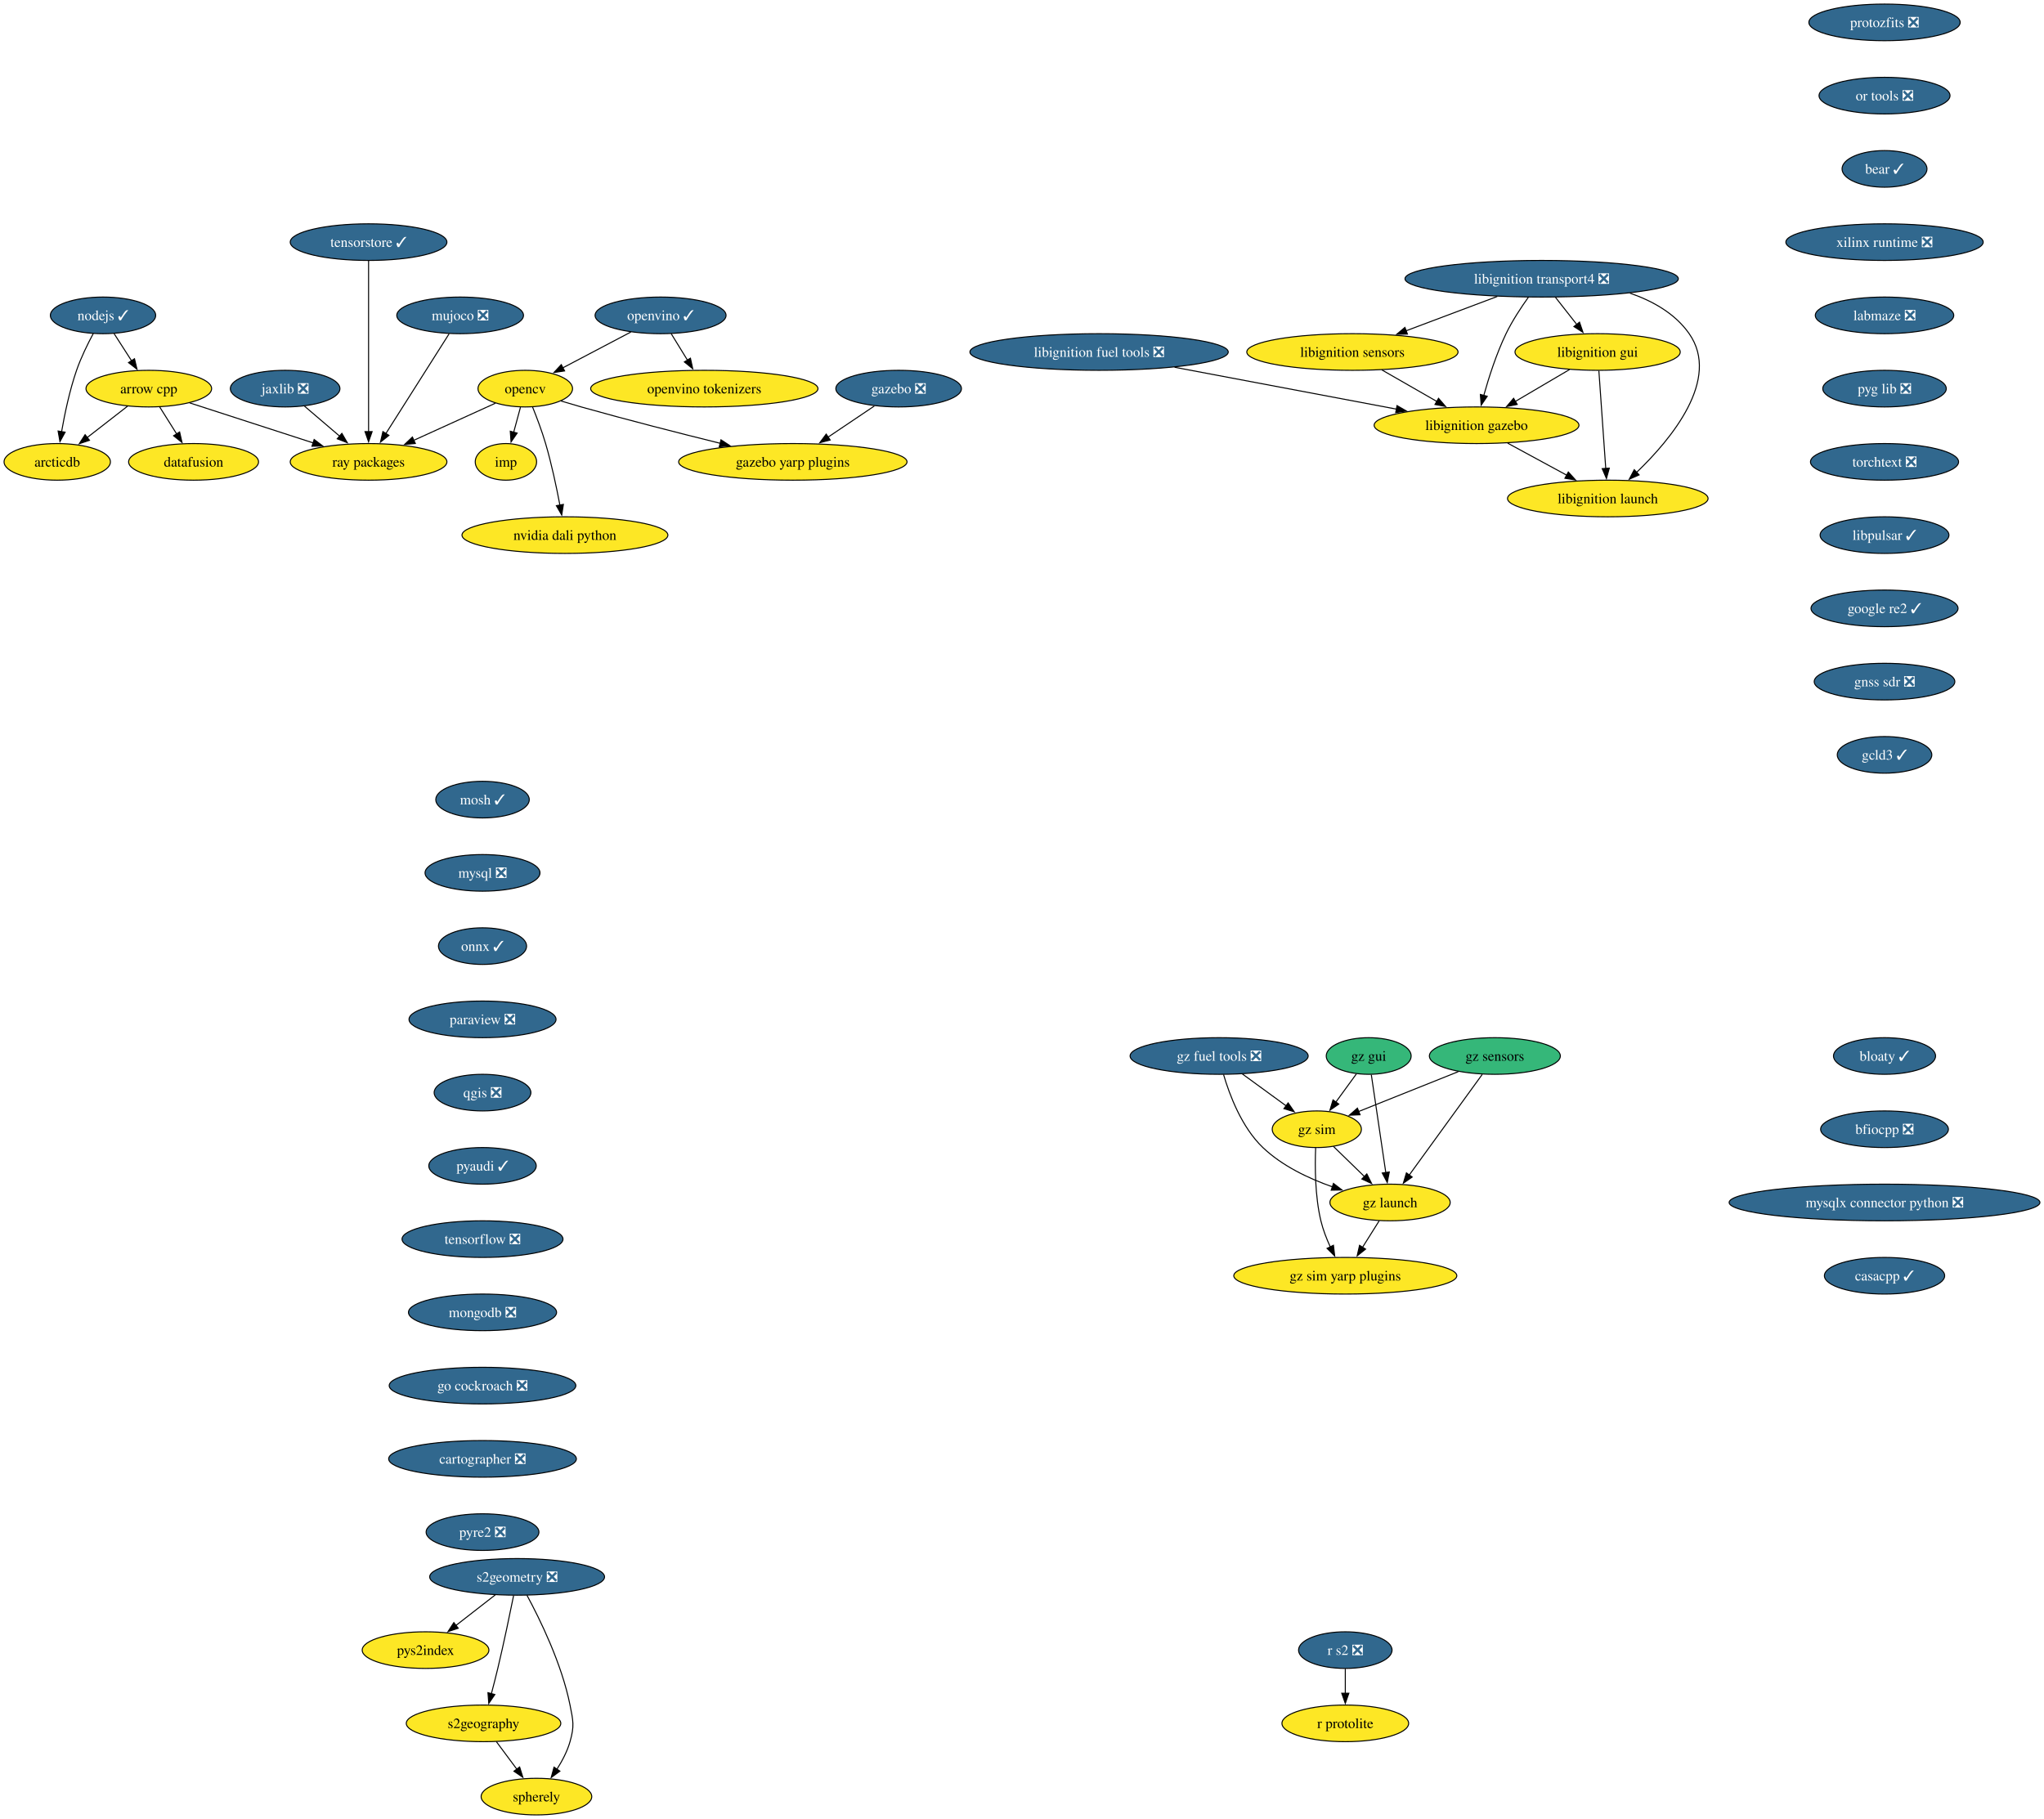
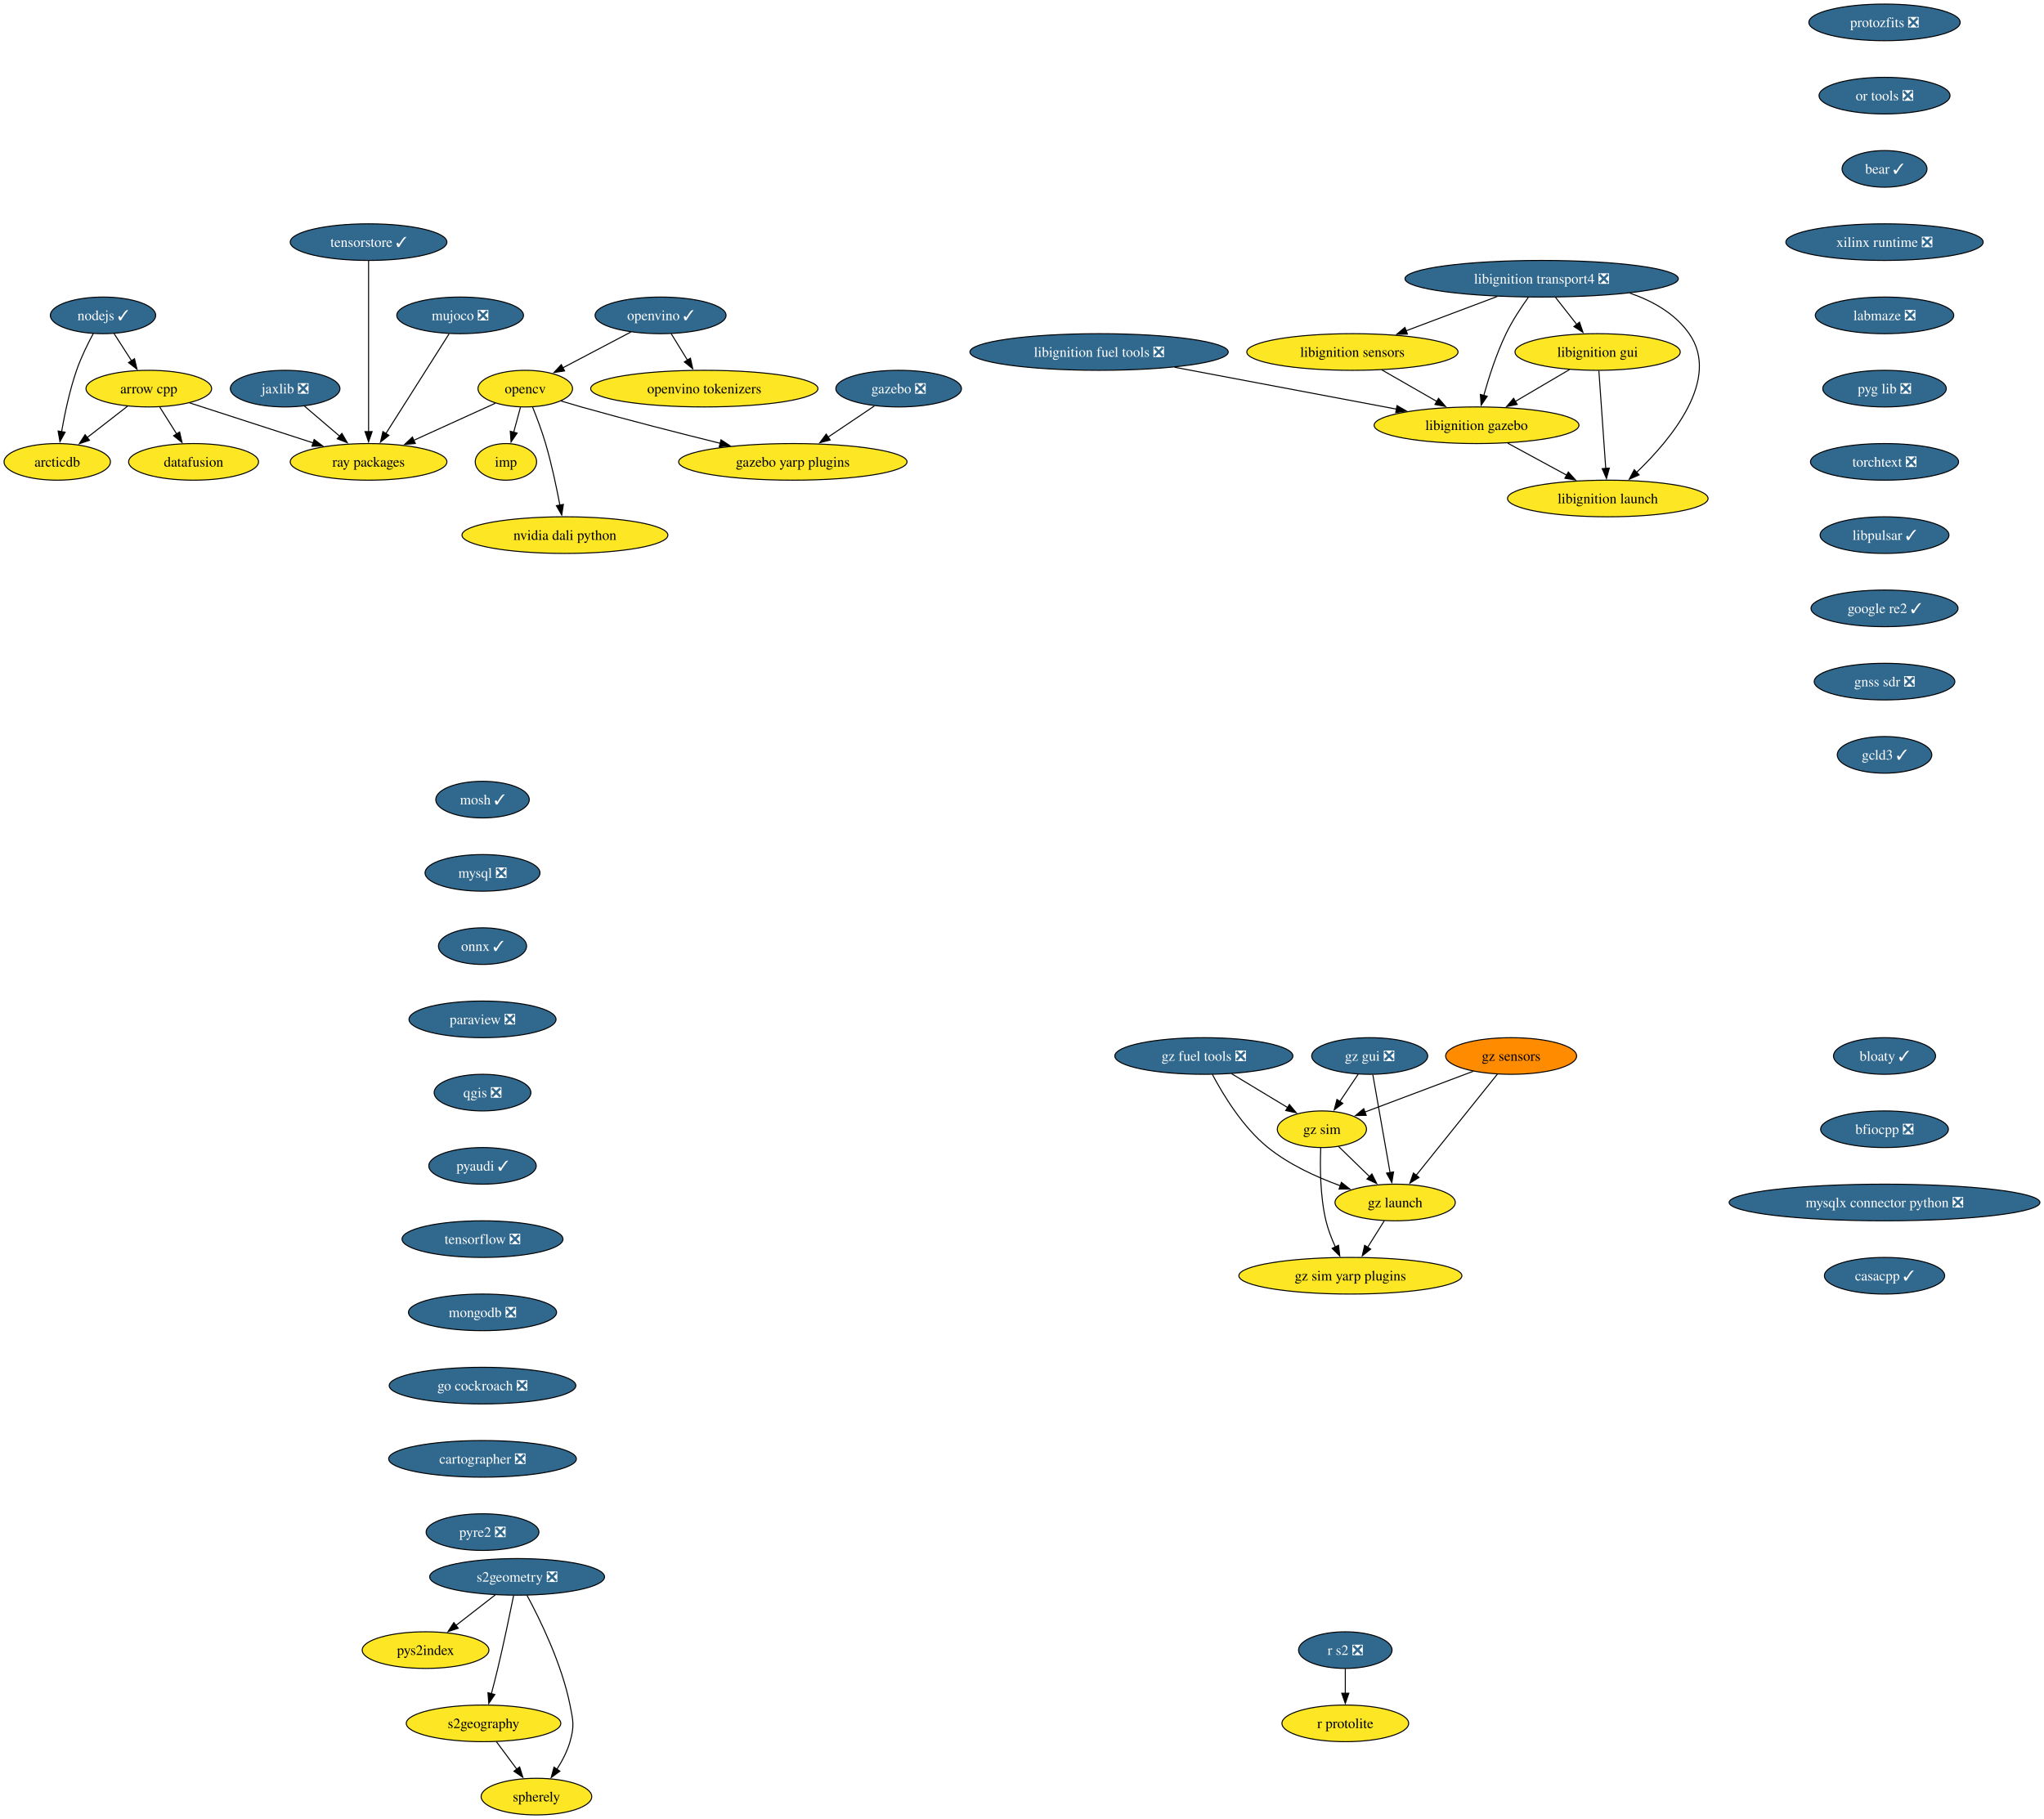
<svg xmlns="http://www.w3.org/2000/svg" xmlns:xlink="http://www.w3.org/1999/xlink" width="2009pt" height="1788pt" viewBox="0.00 0.00 2009.00 1788.00">
  <g id="graph0" class="graph" transform="scale(1 1) rotate(0) translate(4 1784)">
    <polygon fill="white" stroke="none" points="-4,4 -4,-1784 2005.01,-1784 2005.01,4 -4,4" />
    <g id="node1" class="node">
      <g id="a_node1">
        <a xlink:href="https://github.com/conda-forge/arrow-cpp-feedstock" xlink:title="arrow cpp">
          <ellipse fill="#fde725" stroke="black" cx="142.26" cy="-1402" rx="61.73" ry="18" />
          <text xml:space="preserve" text-anchor="middle" x="142.26" y="-1397.33" font-family="Times,serif" font-size="14.00">arrow cpp</text>
        </a>
      </g>
    </g>
    <g id="node2" class="node">
      <g id="a_node2">
        <a xlink:href="https://github.com/conda-forge/ray-packages-feedstock" xlink:title="ray packages">
          <ellipse fill="#fde725" stroke="black" cx="358.26" cy="-1330" rx="76.99" ry="18" />
          <text xml:space="preserve" text-anchor="middle" x="358.26" y="-1325.33" font-family="Times,serif" font-size="14.00">ray packages</text>
        </a>
      </g>
    </g>
    <g id="edge1" class="edge">
      <path fill="none" stroke="black" d="M182.38,-1388C216.58,-1376.91 266.06,-1360.88 303.83,-1348.64" />
      <polygon fill="black" stroke="black" points="304.77,-1352.01 313.2,-1345.6 302.61,-1345.36 304.77,-1352.01" />
    </g>
    <g id="node3" class="node">
      <g id="a_node3">
        <a xlink:href="https://github.com/conda-forge/datafusion-feedstock" xlink:title="datafusion">
          <ellipse fill="#fde725" stroke="black" cx="186.26" cy="-1330" rx="63.84" ry="18" />
          <text xml:space="preserve" text-anchor="middle" x="186.26" y="-1325.33" font-family="Times,serif" font-size="14.00">datafusion</text>
        </a>
      </g>
    </g>
    <g id="edge2" class="edge">
      <path fill="none" stroke="black" d="M152.91,-1384.05C157.94,-1376.06 164.05,-1366.33 169.67,-1357.4" />
      <polygon fill="black" stroke="black" points="172.54,-1359.4 174.9,-1349.07 166.62,-1355.67 172.54,-1359.4" />
    </g>
    <g id="node4" class="node">
      <g id="a_node4">
        <a xlink:href="https://github.com/conda-forge/arcticdb-feedstock" xlink:title="arcticdb">
          <ellipse fill="#fde725" stroke="black" cx="52.26" cy="-1330" rx="52.26" ry="18" />
          <text xml:space="preserve" text-anchor="middle" x="52.26" y="-1325.33" font-family="Times,serif" font-size="14.00">arcticdb</text>
        </a>
      </g>
    </g>
    <g id="edge3" class="edge">
      <path fill="none" stroke="black" d="M121.39,-1384.76C109.6,-1375.6 94.69,-1364 81.73,-1353.92" />
      <polygon fill="black" stroke="black" points="83.95,-1351.21 73.91,-1347.84 79.65,-1356.74 83.95,-1351.21" />
    </g>
    <g id="node5" class="node">
      <g id="a_node5">
        <a xlink:href="https://github.com/conda-forge/mosh-feedstock/pull/45" xlink:title="mosh ✓">
          <ellipse fill="#31688e" stroke="black" cx="470.26" cy="-998" rx="45.95" ry="18" />
          <text xml:space="preserve" text-anchor="middle" x="470.26" y="-993.33" font-family="Times,serif" font-size="14.00" fill="white">mosh ✓</text>
        </a>
      </g>
    </g>
    <g id="node6" class="node">
      <g id="a_node6">
        <a xlink:href="https://github.com/conda-forge/mysql-feedstock/pull/120" xlink:title="mysql ❎">
          <ellipse fill="#31688e" stroke="black" cx="470.26" cy="-926" rx="56.47" ry="18" />
          <text xml:space="preserve" text-anchor="middle" x="470.26" y="-921.33" font-family="Times,serif" font-size="14.00" fill="white">mysql ❎</text>
        </a>
      </g>
    </g>
    <g id="node7" class="node">
      <g id="a_node7">
        <a xlink:href="https://github.com/conda-forge/onnx-feedstock/pull/141" xlink:title="onnx ✓">
          <ellipse fill="#31688e" stroke="black" cx="470.26" cy="-854" rx="43.32" ry="18" />
          <text xml:space="preserve" text-anchor="middle" x="470.26" y="-849.33" font-family="Times,serif" font-size="14.00" fill="white">onnx ✓</text>
        </a>
      </g>
    </g>
    <g id="node9" class="node">
      <g id="a_node9">
        <a xlink:href="https://github.com/conda-forge/paraview-feedstock/pull/320" xlink:title="paraview ❎">
          <ellipse fill="#31688e" stroke="black" cx="470.26" cy="-782" rx="72.25" ry="18" />
          <text xml:space="preserve" text-anchor="middle" x="470.26" y="-777.33" font-family="Times,serif" font-size="14.00" fill="white">paraview ❎</text>
        </a>
      </g>
    </g>
    <g id="node8" class="node">
      <g id="a_node8">
        <a xlink:href="https://github.com/conda-forge/nodejs-feedstock/pull/448" xlink:title="nodejs ✓">
          <ellipse fill="#31688e" stroke="black" cx="97.26" cy="-1474" rx="51.74" ry="18" />
          <text xml:space="preserve" text-anchor="middle" x="97.26" y="-1469.33" font-family="Times,serif" font-size="14.00" fill="white">nodejs ✓</text>
        </a>
      </g>
    </g>
    <g id="edge6" class="edge">
      <path fill="none" stroke="black" d="M108.15,-1456.05C113.29,-1448.06 119.55,-1438.33 125.29,-1429.4" />
      <polygon fill="black" stroke="black" points="128.19,-1431.37 130.65,-1421.06 122.3,-1427.58 128.19,-1431.37" />
    </g>
    <g id="edge7" class="edge">
      <path fill="none" stroke="black" d="M87.73,-1456.27C82.26,-1446.06 75.62,-1432.59 71.26,-1420 64.46,-1400.35 59.63,-1377.38 56.54,-1359.69" />
      <polygon fill="black" stroke="black" points="60.01,-1359.19 54.93,-1349.9 53.1,-1360.33 60.01,-1359.19" />
    </g>
    <g id="node14" class="node">
      <g id="a_node14">
        <a xlink:href="https://github.com/conda-forge/qgis-feedstock/pull/574" xlink:title="qgis ❎">
          <ellipse fill="#31688e" stroke="black" cx="470.26" cy="-710" rx="47.53" ry="18" />
          <text xml:space="preserve" text-anchor="middle" x="470.26" y="-705.33" font-family="Times,serif" font-size="14.00" fill="white">qgis ❎</text>
        </a>
      </g>
    </g>
    <g id="node10" class="node">
      <g id="a_node10">
        <a xlink:href="https://github.com/conda-forge/opencv-feedstock" xlink:title="opencv">
          <ellipse fill="#fde725" stroke="black" cx="512.26" cy="-1402" rx="46.47" ry="18" />
          <text xml:space="preserve" text-anchor="middle" x="512.26" y="-1397.33" font-family="Times,serif" font-size="14.00">opencv</text>
        </a>
      </g>
    </g>
    <g id="edge9" class="edge">
      <path fill="none" stroke="black" d="M482.93,-1387.67C460.23,-1377.35 428.41,-1362.89 402.6,-1351.15" />
      <polygon fill="black" stroke="black" points="404.24,-1348.06 393.69,-1347.1 401.35,-1354.43 404.24,-1348.06" />
    </g>
    <g id="node11" class="node">
      <g id="a_node11">
        <a xlink:href="https://github.com/conda-forge/imp-feedstock" xlink:title="imp">
          <ellipse fill="#fde725" stroke="black" cx="493.26" cy="-1330" rx="30.16" ry="18" />
          <text xml:space="preserve" text-anchor="middle" x="493.26" y="-1325.33" font-family="Times,serif" font-size="14.00">imp</text>
        </a>
      </g>
    </g>
    <g id="edge10" class="edge">
      <path fill="none" stroke="black" d="M507.56,-1383.7C505.54,-1376.24 503.12,-1367.32 500.85,-1358.97" />
      <polygon fill="black" stroke="black" points="504.3,-1358.3 498.3,-1349.57 497.54,-1360.13 504.3,-1358.3" />
    </g>
    <g id="node12" class="node">
      <g id="a_node12">
        <a xlink:href="https://github.com/conda-forge/gazebo-yarp-plugins-feedstock" xlink:title="gazebo yarp plugins">
          <ellipse fill="#fde725" stroke="black" cx="775.26" cy="-1330" rx="112.24" ry="18" />
          <text xml:space="preserve" text-anchor="middle" x="775.26" y="-1325.33" font-family="Times,serif" font-size="14.00">gazebo yarp plugins</text>
        </a>
      </g>
    </g>
    <g id="edge11" class="edge">
      <path fill="none" stroke="black" d="M547.39,-1389.85C553.98,-1387.85 560.82,-1385.82 567.26,-1384 612.51,-1371.25 663.66,-1358.2 703.92,-1348.24" />
      <polygon fill="black" stroke="black" points="704.63,-1351.67 713.5,-1345.87 702.96,-1344.87 704.63,-1351.67" />
    </g>
    <g id="node13" class="node">
      <g id="a_node13">
        <a xlink:href="https://github.com/conda-forge/nvidia-dali-python-feedstock" xlink:title="nvidia dali python">
          <ellipse fill="#fde725" stroke="black" cx="551.26" cy="-1258" rx="101.19" ry="18" />
          <text xml:space="preserve" text-anchor="middle" x="551.26" y="-1253.33" font-family="Times,serif" font-size="14.00">nvidia dali python</text>
        </a>
      </g>
    </g>
    <g id="edge12" class="edge">
      <path fill="none" stroke="black" d="M519.41,-1384.04C523.56,-1373.74 528.66,-1360.27 532.26,-1348 538.12,-1328.05 542.98,-1305.08 546.31,-1287.48" />
      <polygon fill="black" stroke="black" points="549.74,-1288.21 548.1,-1277.74 542.85,-1286.95 549.74,-1288.21" />
    </g>
    <g id="node15" class="node">
      <g id="a_node15">
        <a xlink:href="https://github.com/conda-forge/pyaudi-feedstock/pull/55" xlink:title="pyaudi ✓">
          <ellipse fill="#31688e" stroke="black" cx="470.26" cy="-638" rx="52.79" ry="18" />
          <text xml:space="preserve" text-anchor="middle" x="470.26" y="-633.33" font-family="Times,serif" font-size="14.00" fill="white">pyaudi ✓</text>
        </a>
      </g>
    </g>
    <g id="node16" class="node">
      <g id="a_node16">
        <a xlink:href="https://github.com/conda-forge/tensorflow-feedstock/pull/473" xlink:title="tensorflow ❎">
          <ellipse fill="#31688e" stroke="black" cx="470.26" cy="-566" rx="79.09" ry="18" />
          <text xml:space="preserve" text-anchor="middle" x="470.26" y="-561.33" font-family="Times,serif" font-size="14.00" fill="white">tensorflow ❎</text>
        </a>
      </g>
    </g>
    <g id="node17" class="node">
      <g id="a_node17">
        <a xlink:href="https://github.com/conda-forge/mongodb-feedstock/pull/108" xlink:title="mongodb ❎">
          <ellipse fill="#31688e" stroke="black" cx="470.26" cy="-494" rx="72.78" ry="18" />
          <text xml:space="preserve" text-anchor="middle" x="470.26" y="-489.32" font-family="Times,serif" font-size="14.00" fill="white">mongodb ❎</text>
        </a>
      </g>
    </g>
    <g id="node19" class="node">
      <g id="a_node19">
        <a xlink:href="https://github.com/conda-forge/go-cockroach-feedstock/pull/39" xlink:title="go cockroach ❎">
          <ellipse fill="#31688e" stroke="black" cx="470.26" cy="-422" rx="91.72" ry="18" />
          <text xml:space="preserve" text-anchor="middle" x="470.26" y="-417.32" font-family="Times,serif" font-size="14.00" fill="white">go cockroach ❎</text>
        </a>
      </g>
    </g>
    <g id="node18" class="node">
      <g id="a_node18">
        <a xlink:href="https://github.com/conda-forge/r-protolite-feedstock" xlink:title="r protolite">
          <ellipse fill="#fde725" stroke="black" cx="1318.26" cy="-90" rx="62.26" ry="18" />
          <text xml:space="preserve" text-anchor="middle" x="1318.26" y="-85.33" font-family="Times,serif" font-size="14.00">r protolite</text>
        </a>
      </g>
    </g>
    <g id="node28" class="node">
      <g id="a_node28">
        <a xlink:href="https://github.com/conda-forge/cartographer-feedstock/pull/81" xlink:title="cartographer ❎">
          <ellipse fill="#31688e" stroke="black" cx="470.26" cy="-350" rx="92.25" ry="18" />
          <text xml:space="preserve" text-anchor="middle" x="470.26" y="-345.32" font-family="Times,serif" font-size="14.00" fill="white">cartographer ❎</text>
        </a>
      </g>
    </g>
    <g id="node20" class="node">
      <g id="a_node20">
        <a xlink:href="https://github.com/conda-forge/jaxlib-feedstock/pull/337" xlink:title="jaxlib ❎">
          <ellipse fill="#31688e" stroke="black" cx="276.26" cy="-1402" rx="53.84" ry="18" />
          <text xml:space="preserve" text-anchor="middle" x="276.26" y="-1397.33" font-family="Times,serif" font-size="14.00" fill="white">jaxlib ❎</text>
        </a>
      </g>
    </g>
    <g id="edge18" class="edge">
      <path fill="none" stroke="black" d="M295.28,-1384.76C305.61,-1375.95 318.58,-1364.87 330.07,-1355.07" />
      <polygon fill="black" stroke="black" points="332.01,-1358.02 337.34,-1348.86 327.46,-1352.69 332.01,-1358.02" />
    </g>
    <g id="node21" class="node">
      <g id="a_node21">
        <a xlink:href="https://github.com/conda-forge/libignition-transport4-feedstock/pull/112" xlink:title="libignition transport4 ❎">
          <ellipse fill="#31688e" stroke="black" cx="1511.26" cy="-1510" rx="134.33" ry="18" />
          <text xml:space="preserve" text-anchor="middle" x="1511.26" y="-1505.33" font-family="Times,serif" font-size="14.00" fill="white">libignition transport4 ❎</text>
        </a>
      </g>
    </g>
    <g id="node22" class="node">
      <g id="a_node22">
        <a xlink:href="https://github.com/conda-forge/libignition-sensors-feedstock" xlink:title="libignition sensors">
          <ellipse fill="#fde725" stroke="black" cx="1325.26" cy="-1438" rx="103.82" ry="18" />
          <text xml:space="preserve" text-anchor="middle" x="1325.26" y="-1433.33" font-family="Times,serif" font-size="14.00">libignition sensors</text>
        </a>
      </g>
    </g>
    <g id="edge19" class="edge">
      <path fill="none" stroke="black" d="M1467.65,-1492.59C1440.8,-1482.48 1406.22,-1469.47 1377.85,-1458.79" />
      <polygon fill="black" stroke="black" points="1379.33,-1455.61 1368.73,-1455.36 1376.86,-1462.16 1379.33,-1455.61" />
    </g>
    <g id="node23" class="node">
      <g id="a_node23">
        <a xlink:href="https://github.com/conda-forge/libignition-gui-feedstock" xlink:title="libignition gui">
          <ellipse fill="#fde725" stroke="black" cx="1566.26" cy="-1438" rx="81.2" ry="18" />
          <text xml:space="preserve" text-anchor="middle" x="1566.26" y="-1433.33" font-family="Times,serif" font-size="14.00">libignition gui</text>
        </a>
      </g>
    </g>
    <g id="edge20" class="edge">
      <path fill="none" stroke="black" d="M1524.86,-1491.7C1531.18,-1483.64 1538.84,-1473.89 1545.85,-1464.98" />
      <polygon fill="black" stroke="black" points="1548.46,-1467.32 1551.89,-1457.29 1542.96,-1463 1548.46,-1467.32" />
    </g>
    <g id="node24" class="node">
      <g id="a_node24">
        <a xlink:href="https://github.com/conda-forge/libignition-gazebo-feedstock" xlink:title="libignition gazebo">
          <ellipse fill="#fde725" stroke="black" cx="1447.26" cy="-1366" rx="100.66" ry="18" />
          <text xml:space="preserve" text-anchor="middle" x="1447.26" y="-1361.33" font-family="Times,serif" font-size="14.00">libignition gazebo</text>
        </a>
      </g>
    </g>
    <g id="edge21" class="edge">
      <path fill="none" stroke="black" d="M1498.36,-1492.03C1491.14,-1481.96 1482.39,-1468.71 1476.26,-1456 1466.82,-1436.43 1459.33,-1413.02 1454.33,-1395.13" />
      <polygon fill="black" stroke="black" points="1457.78,-1394.47 1451.8,-1385.72 1451.02,-1396.28 1457.78,-1394.47" />
    </g>
    <g id="node25" class="node">
      <g id="a_node25">
        <a xlink:href="https://github.com/conda-forge/libignition-launch-feedstock" xlink:title="libignition launch">
          <ellipse fill="#fde725" stroke="black" cx="1576.26" cy="-1294" rx="98.56" ry="18" />
          <text xml:space="preserve" text-anchor="middle" x="1576.26" y="-1289.33" font-family="Times,serif" font-size="14.00">libignition launch</text>
        </a>
      </g>
    </g>
    <g id="edge22" class="edge">
      <path fill="none" stroke="black" d="M1598.04,-1495.85C1620.66,-1488.05 1642.52,-1475.66 1656.26,-1456 1687.59,-1411.2 1638.6,-1352.33 1604.53,-1319.62" />
      <polygon fill="black" stroke="black" points="1607.05,-1317.19 1597.35,-1312.93 1602.28,-1322.31 1607.05,-1317.19" />
    </g>
    <g id="edge23" class="edge">
      <path fill="none" stroke="black" d="M1354.17,-1420.41C1370.31,-1411.15 1390.64,-1399.49 1408.18,-1389.42" />
      <polygon fill="black" stroke="black" points="1409.89,-1392.48 1416.82,-1384.47 1406.41,-1386.41 1409.89,-1392.48" />
    </g>
    <g id="edge24" class="edge">
      <path fill="none" stroke="black" d="M1538.66,-1420.76C1522.82,-1411.45 1502.7,-1399.61 1485.37,-1389.41" />
      <polygon fill="black" stroke="black" points="1487.24,-1386.45 1476.84,-1384.4 1483.69,-1392.49 1487.24,-1386.45" />
    </g>
    <g id="edge25" class="edge">
      <path fill="none" stroke="black" d="M1567.49,-1419.59C1569.18,-1395.61 1572.24,-1352.14 1574.26,-1323.42" />
      <polygon fill="black" stroke="black" points="1577.74,-1323.84 1574.95,-1313.62 1570.76,-1323.35 1577.74,-1323.84" />
    </g>
    <g id="edge26" class="edge">
      <path fill="none" stroke="black" d="M1477.83,-1348.41C1495.18,-1339 1517.11,-1327.1 1535.87,-1316.92" />
      <polygon fill="black" stroke="black" points="1537.46,-1320.04 1544.58,-1312.19 1534.12,-1313.89 1537.46,-1320.04" />
    </g>
    <g id="node26" class="node">
      <g id="a_node26">
        <a xlink:href="https://github.com/conda-forge/gazebo-feedstock/pull/256" xlink:title="gazebo ❎">
          <ellipse fill="#31688e" stroke="black" cx="879.26" cy="-1402" rx="61.73" ry="18" />
          <text xml:space="preserve" text-anchor="middle" x="879.26" y="-1397.33" font-family="Times,serif" font-size="14.00" fill="white">gazebo ❎</text>
        </a>
      </g>
    </g>
    <g id="edge27" class="edge">
      <path fill="none" stroke="black" d="M855.4,-1384.94C841.92,-1375.87 824.83,-1364.37 809.9,-1354.32" />
      <polygon fill="black" stroke="black" points="811.97,-1351.49 801.72,-1348.81 808.06,-1357.29 811.97,-1351.49" />
    </g>
    <g id="node27" class="node">
      <g id="a_node27">
        <a xlink:href="https://github.com/conda-forge/libignition-fuel-tools-feedstock/pull/108" xlink:title="libignition fuel tools ❎">
          <ellipse fill="#31688e" stroke="black" cx="1076.26" cy="-1438" rx="126.97" ry="18" />
          <text xml:space="preserve" text-anchor="middle" x="1076.26" y="-1433.33" font-family="Times,serif" font-size="14.00" fill="white">libignition fuel tools ❎</text>
        </a>
      </g>
    </g>
    <g id="edge28" class="edge">
      <path fill="none" stroke="black" d="M1150.45,-1423C1213.58,-1411.09 1304.02,-1394.03 1368.45,-1381.87" />
      <polygon fill="black" stroke="black" points="1369.09,-1385.31 1378.27,-1380.02 1367.79,-1378.43 1369.09,-1385.31" />
    </g>
    <g id="node29" class="node">
      <g id="a_node29">
        <a xlink:href="https://github.com/conda-forge/pyre2-feedstock/pull/41" xlink:title="pyre2 ❎">
          <ellipse fill="#31688e" stroke="black" cx="470.26" cy="-278" rx="55.42" ry="18" />
          <text xml:space="preserve" text-anchor="middle" x="470.26" y="-273.32" font-family="Times,serif" font-size="14.00" fill="white">pyre2 ❎</text>
        </a>
      </g>
    </g>
    <g id="node30" class="node">
      <g id="a_node30">
        <a xlink:href="https://github.com/conda-forge/s2geometry-feedstock/pull/34" xlink:title="s2geometry ❎">
          <ellipse fill="#31688e" stroke="black" cx="504.26" cy="-234" rx="85.93" ry="18" />
          <text xml:space="preserve" text-anchor="middle" x="504.26" y="-229.32" font-family="Times,serif" font-size="14.00" fill="white">s2geometry ❎</text>
        </a>
      </g>
    </g>
    <g id="node31" class="node">
      <g id="a_node31">
        <a xlink:href="https://github.com/conda-forge/pys2index-feedstock" xlink:title="pys2index">
          <ellipse fill="#fde725" stroke="black" cx="414.26" cy="-162" rx="62.26" ry="18" />
          <text xml:space="preserve" text-anchor="middle" x="414.26" y="-157.32" font-family="Times,serif" font-size="14.00">pys2index</text>
        </a>
      </g>
    </g>
    <g id="edge31" class="edge">
      <path fill="none" stroke="black" d="M482.93,-216.41C471.3,-207.37 456.73,-196.03 444,-186.13" />
      <polygon fill="black" stroke="black" points="446.36,-183.53 436.32,-180.16 442.07,-189.06 446.36,-183.53" />
    </g>
    <g id="node32" class="node">
      <g id="a_node32">
        <a xlink:href="https://github.com/conda-forge/s2geography-feedstock" xlink:title="s2geography">
          <ellipse fill="#fde725" stroke="black" cx="471.26" cy="-90" rx="75.94" ry="18" />
          <text xml:space="preserve" text-anchor="middle" x="471.26" y="-85.33" font-family="Times,serif" font-size="14.00">s2geography</text>
        </a>
      </g>
    </g>
    <g id="edge32" class="edge">
      <path fill="none" stroke="black" d="M500.79,-215.55C497.16,-197.57 491.17,-168.74 485.26,-144 483.33,-135.91 481.09,-127.18 478.97,-119.17" />
      <polygon fill="black" stroke="black" points="482.37,-118.35 476.4,-109.6 475.61,-120.16 482.37,-118.35" />
    </g>
    <g id="node33" class="node">
      <g id="a_node33">
        <a xlink:href="https://github.com/conda-forge/spherely-feedstock" xlink:title="spherely">
          <ellipse fill="#fde725" stroke="black" cx="523.26" cy="-18" rx="54.36" ry="18" />
          <text xml:space="preserve" text-anchor="middle" x="523.26" y="-13.32" font-family="Times,serif" font-size="14.00">spherely</text>
        </a>
      </g>
    </g>
    <g id="edge33" class="edge">
      <path fill="none" stroke="black" d="M513.95,-215.89C526.62,-192.44 548.16,-148.57 556.26,-108 559.39,-92.31 560.66,-87.38 556.26,-72 553.55,-62.52 548.6,-53.08 543.34,-44.85" />
      <polygon fill="black" stroke="black" points="546.31,-43 537.76,-36.74 540.54,-46.96 546.31,-43" />
    </g>
    <g id="edge34" class="edge">
      <path fill="none" stroke="black" d="M483.85,-72.05C489.92,-63.89 497.33,-53.91 504.08,-44.82" />
      <polygon fill="black" stroke="black" points="506.73,-47.12 509.89,-37 501.11,-42.94 506.73,-47.12" />
    </g>
    <g id="node34" class="node">
      <g id="a_node34">
        <a xlink:href="https://github.com/conda-forge/protozfits-feedstock/pull/60" xlink:title="protozfits ❎">
          <ellipse fill="#31688e" stroke="black" cx="1848.26" cy="-1762" rx="74.36" ry="18" />
          <text xml:space="preserve" text-anchor="middle" x="1848.26" y="-1757.33" font-family="Times,serif" font-size="14.00" fill="white">protozfits ❎</text>
        </a>
      </g>
    </g>
    <g id="node35" class="node">
      <g id="a_node35">
        <a xlink:href="https://github.com/conda-forge/or-tools-feedstock/pull/69" xlink:title="or tools ❎">
          <ellipse fill="#31688e" stroke="black" cx="1848.26" cy="-1690" rx="64.36" ry="18" />
          <text xml:space="preserve" text-anchor="middle" x="1848.26" y="-1685.33" font-family="Times,serif" font-size="14.00" fill="white">or tools ❎</text>
        </a>
      </g>
    </g>
    <g id="node37" class="node">
      <g id="a_node37">
        <a xlink:href="https://github.com/conda-forge/bear-feedstock/pull/62" xlink:title="bear ✓">
          <ellipse fill="#31688e" stroke="black" cx="1848.26" cy="-1618" rx="41.74" ry="18" />
          <text xml:space="preserve" text-anchor="middle" x="1848.26" y="-1613.33" font-family="Times,serif" font-size="14.00" fill="white">bear ✓</text>
        </a>
      </g>
    </g>
    <g id="node36" class="node">
      <g id="a_node36">
        <a xlink:href="https://github.com/conda-forge/r-s2-feedstock/pull/25" xlink:title="r s2 ❎">
          <ellipse fill="#31688e" stroke="black" cx="1318.26" cy="-162" rx="45.95" ry="18" />
          <text xml:space="preserve" text-anchor="middle" x="1318.26" y="-157.32" font-family="Times,serif" font-size="14.00" fill="white">r s2 ❎</text>
        </a>
      </g>
    </g>
    <g id="edge36" class="edge">
      <path fill="none" stroke="black" d="M1318.26,-143.7C1318.26,-136.41 1318.26,-127.73 1318.26,-119.54" />
      <polygon fill="black" stroke="black" points="1321.76,-119.62 1318.26,-109.62 1314.76,-119.62 1321.76,-119.62" />
    </g>
    <g id="node38" class="node">
      <g id="a_node38">
        <a xlink:href="https://github.com/conda-forge/xilinx-runtime-feedstock/pull/47" xlink:title="xilinx runtime ❎">
          <ellipse fill="#31688e" stroke="black" cx="1848.26" cy="-1546" rx="96.98" ry="18" />
          <text xml:space="preserve" text-anchor="middle" x="1848.26" y="-1541.33" font-family="Times,serif" font-size="14.00" fill="white">xilinx runtime ❎</text>
        </a>
      </g>
    </g>
    <g id="node40" class="node">
      <g id="a_node40">
        <a xlink:href="https://github.com/conda-forge/labmaze-feedstock/pull/19" xlink:title="labmaze ❎">
          <ellipse fill="#31688e" stroke="black" cx="1848.26" cy="-1474" rx="68.04" ry="18" />
          <text xml:space="preserve" text-anchor="middle" x="1848.26" y="-1469.33" font-family="Times,serif" font-size="14.00" fill="white">labmaze ❎</text>
        </a>
      </g>
    </g>
    <g id="node39" class="node">
      <g id="a_node39">
        <a xlink:href="https://github.com/conda-forge/mujoco-feedstock/pull/107" xlink:title="mujoco ❎">
          <ellipse fill="#31688e" stroke="black" cx="448.26" cy="-1474" rx="62.26" ry="18" />
          <text xml:space="preserve" text-anchor="middle" x="448.26" y="-1469.33" font-family="Times,serif" font-size="14.00" fill="white">mujoco ❎</text>
        </a>
      </g>
    </g>
    <g id="edge39" class="edge">
      <path fill="none" stroke="black" d="M437.41,-1455.87C421.93,-1431.46 393.39,-1386.43 375.14,-1357.64" />
      <polygon fill="black" stroke="black" points="378.28,-1356.04 369.97,-1349.47 372.36,-1359.79 378.28,-1356.04" />
    </g>
    <g id="node47" class="node">
      <g id="a_node47">
        <a xlink:href="https://github.com/conda-forge/pyg-lib-feedstock/pull/47" xlink:title="pyg lib ❎">
          <ellipse fill="#31688e" stroke="black" cx="1848.26" cy="-1402" rx="60.68" ry="18" />
          <text xml:space="preserve" text-anchor="middle" x="1848.26" y="-1397.33" font-family="Times,serif" font-size="14.00" fill="white">pyg lib ❎</text>
        </a>
      </g>
    </g>
    <g id="node41" class="node">
      <g id="a_node41">
        <a xlink:href="https://github.com/conda-forge/gz-fuel-tools-feedstock/pull/71" xlink:title="gz fuel tools ❎">
-           <ellipse fill="#31688e" stroke="black" cx="1194.26" cy="-746" rx="87.51" ry="18" />
-           <text xml:space="preserve" text-anchor="middle" x="1194.26" y="-741.33" font-family="Times,serif" font-size="14.00" fill="white">gz fuel tools ❎</text>
+           <ellipse fill="#31688e" stroke="black" cx="1179.26" cy="-746" rx="87.51" ry="18" />
+           <text xml:space="preserve" text-anchor="middle" x="1179.26" y="-741.33" font-family="Times,serif" font-size="14.00" fill="white">gz fuel tools ❎</text>
        </a>
      </g>
    </g>
    <g id="node42" class="node">
      <g id="a_node42">
        <a xlink:href="https://github.com/conda-forge/gz-sim-feedstock" xlink:title="gz sim">
-           <ellipse fill="#fde725" stroke="black" cx="1290.26" cy="-674" rx="43.84" ry="18" />
-           <text xml:space="preserve" text-anchor="middle" x="1290.26" y="-669.33" font-family="Times,serif" font-size="14.00">gz sim</text>
+           <ellipse fill="#fde725" stroke="black" cx="1295.26" cy="-674" rx="43.84" ry="18" />
+           <text xml:space="preserve" text-anchor="middle" x="1295.26" y="-669.33" font-family="Times,serif" font-size="14.00">gz sim</text>
        </a>
      </g>
    </g>
    <g id="edge41" class="edge">
-       <path fill="none" stroke="black" d="M1217.01,-728.41C1229.9,-719.02 1246.17,-707.15 1260.11,-696.99" />
-       <polygon fill="black" stroke="black" points="1262.07,-699.89 1268.09,-691.17 1257.95,-694.23 1262.07,-699.89" />
+       <path fill="none" stroke="black" d="M1206.46,-728.59C1222.92,-718.66 1244.03,-705.91 1261.55,-695.34" />
+       <polygon fill="black" stroke="black" points="1263.33,-698.36 1270.08,-690.19 1259.71,-692.36 1263.33,-698.36" />
    </g>
    <g id="node43" class="node">
      <g id="a_node43">
        <a xlink:href="https://github.com/conda-forge/gz-launch-feedstock" xlink:title="gz launch">
-           <ellipse fill="#fde725" stroke="black" cx="1362.26" cy="-602" rx="59.1" ry="18" />
-           <text xml:space="preserve" text-anchor="middle" x="1362.26" y="-597.33" font-family="Times,serif" font-size="14.00">gz launch</text>
+           <ellipse fill="#fde725" stroke="black" cx="1367.26" cy="-602" rx="59.1" ry="18" />
+           <text xml:space="preserve" text-anchor="middle" x="1367.26" y="-597.33" font-family="Times,serif" font-size="14.00">gz launch</text>
        </a>
      </g>
    </g>
    <g id="edge42" class="edge">
-       <path fill="none" stroke="black" d="M1198.61,-727.73C1204.39,-708 1216.38,-675.88 1237.26,-656 1256.2,-637.97 1282.2,-625.61 1305.58,-617.4" />
-       <polygon fill="black" stroke="black" points="1306.62,-620.74 1315.01,-614.28 1304.42,-614.1 1306.62,-620.74" />
+       <path fill="none" stroke="black" d="M1187.69,-727.75C1198.1,-708.04 1217.49,-675.95 1242.26,-656 1263.02,-639.28 1289.84,-626.99 1313.3,-618.48" />
+       <polygon fill="black" stroke="black" points="1314.43,-621.79 1322.73,-615.21 1312.14,-615.18 1314.43,-621.79" />
    </g>
    <g id="edge43" class="edge">
-       <path fill="none" stroke="black" d="M1306.6,-657.12C1315.61,-648.36 1326.99,-637.29 1337.11,-627.45" />
-       <polygon fill="black" stroke="black" points="1339.42,-630.09 1344.15,-620.61 1334.54,-625.07 1339.42,-630.09" />
+       <path fill="none" stroke="black" d="M1311.6,-657.12C1320.61,-648.36 1331.99,-637.29 1342.11,-627.45" />
+       <polygon fill="black" stroke="black" points="1344.42,-630.09 1349.15,-620.61 1339.54,-625.07 1344.42,-630.09" />
    </g>
    <g id="node44" class="node">
      <g id="a_node44">
        <a xlink:href="https://github.com/conda-forge/gz-sim-yarp-plugins-feedstock" xlink:title="gz sim yarp plugins">
-           <ellipse fill="#fde725" stroke="black" cx="1318.26" cy="-530" rx="109.61" ry="18" />
-           <text xml:space="preserve" text-anchor="middle" x="1318.26" y="-525.33" font-family="Times,serif" font-size="14.00">gz sim yarp plugins</text>
+           <ellipse fill="#fde725" stroke="black" cx="1323.26" cy="-530" rx="109.61" ry="18" />
+           <text xml:space="preserve" text-anchor="middle" x="1323.26" y="-525.33" font-family="Times,serif" font-size="14.00">gz sim yarp plugins</text>
        </a>
      </g>
    </g>
    <g id="edge44" class="edge">
-       <path fill="none" stroke="black" d="M1289.12,-655.67C1288.37,-637.54 1288.43,-608.37 1294.26,-584 1296.33,-575.36 1299.81,-566.39 1303.49,-558.35" />
-       <polygon fill="black" stroke="black" points="1306.61,-559.95 1307.85,-549.43 1300.32,-556.88 1306.61,-559.95" />
+       <path fill="none" stroke="black" d="M1294.12,-655.67C1293.37,-637.54 1293.43,-608.37 1299.26,-584 1301.33,-575.36 1304.81,-566.39 1308.49,-558.35" />
+       <polygon fill="black" stroke="black" points="1311.61,-559.95 1312.85,-549.43 1305.32,-556.88 1311.61,-559.95" />
    </g>
    <g id="edge45" class="edge">
-       <path fill="none" stroke="black" d="M1351.61,-584.05C1346.66,-576.18 1340.65,-566.62 1335.1,-557.79" />
-       <polygon fill="black" stroke="black" points="1338.21,-556.16 1329.93,-549.56 1332.28,-559.89 1338.21,-556.16" />
+       <path fill="none" stroke="black" d="M1356.61,-584.05C1351.66,-576.18 1345.65,-566.62 1340.1,-557.79" />
+       <polygon fill="black" stroke="black" points="1343.21,-556.16 1334.93,-549.56 1337.28,-559.89 1343.21,-556.16" />
    </g>
    <g id="node45" class="node">
      <g id="a_node45">
-         <a xlink:href="https://github.com/conda-forge/gz-gui-feedstock" xlink:title="gz gui">
-           <ellipse fill="#35b779" stroke="black" cx="1341.26" cy="-746" rx="41.74" ry="18" />
-           <text xml:space="preserve" text-anchor="middle" x="1341.26" y="-741.33" font-family="Times,serif" font-size="14.00">gz gui</text>
+         <a xlink:href="https://github.com/conda-forge/gz-gui-feedstock/pull/77" xlink:title="gz gui ❎">
+           <ellipse fill="#31688e" stroke="black" cx="1342.26" cy="-746" rx="57" ry="18" />
+           <text xml:space="preserve" text-anchor="middle" x="1342.26" y="-741.33" font-family="Times,serif" font-size="14.00" fill="white">gz gui ❎</text>
        </a>
      </g>
    </g>
    <g id="edge46" class="edge">
-       <path fill="none" stroke="black" d="M1329.17,-728.41C1323.14,-720.13 1315.71,-709.92 1308.96,-700.66" />
-       <polygon fill="black" stroke="black" points="1311.87,-698.71 1303.15,-692.69 1306.21,-702.84 1311.87,-698.71" />
+       <path fill="none" stroke="black" d="M1330.88,-728.05C1325.46,-719.97 1318.84,-710.12 1312.79,-701.11" />
+       <polygon fill="black" stroke="black" points="1315.86,-699.4 1307.38,-693.05 1310.05,-703.3 1315.86,-699.4" />
    </g>
    <g id="edge47" class="edge">
-       <path fill="none" stroke="black" d="M1343.84,-727.59C1347.38,-703.61 1353.81,-660.14 1358.06,-631.42" />
-       <polygon fill="black" stroke="black" points="1361.51,-632.01 1359.51,-621.61 1354.58,-630.99 1361.51,-632.01" />
+       <path fill="none" stroke="black" d="M1345.33,-727.59C1349.55,-703.61 1357.2,-660.14 1362.26,-631.42" />
+       <polygon fill="black" stroke="black" points="1365.7,-632.06 1363.99,-621.6 1358.81,-630.84 1365.7,-632.06" />
    </g>
    <g id="node46" class="node">
      <g id="a_node46">
        <a xlink:href="https://github.com/conda-forge/gz-sensors-feedstock" xlink:title="gz sensors">
-           <ellipse fill="#35b779" stroke="black" cx="1465.26" cy="-746" rx="64.36" ry="18" />
-           <text xml:space="preserve" text-anchor="middle" x="1465.26" y="-741.33" font-family="Times,serif" font-size="14.00">gz sensors</text>
+           <ellipse fill="#ff8c00" stroke="black" cx="1481.26" cy="-746" rx="64.36" ry="18" />
+           <text xml:space="preserve" text-anchor="middle" x="1481.26" y="-741.33" font-family="Times,serif" font-size="14.00">gz sensors</text>
        </a>
      </g>
    </g>
    <g id="edge48" class="edge">
-       <path fill="none" stroke="black" d="M1429.43,-730.67C1400.93,-719.27 1361.03,-703.31 1331.26,-691.4" />
-       <polygon fill="black" stroke="black" points="1332.78,-688.24 1322.2,-687.78 1330.18,-694.74 1332.78,-688.24" />
+       <path fill="none" stroke="black" d="M1444.07,-731C1413.21,-719.39 1369.34,-702.88 1337.23,-690.79" />
+       <polygon fill="black" stroke="black" points="1338.83,-687.66 1328.24,-687.41 1336.37,-694.21 1338.83,-687.66" />
    </g>
    <g id="edge49" class="edge">
-       <path fill="none" stroke="black" d="M1452.84,-727.87C1434.95,-703.22 1401.82,-657.54 1380.97,-628.79" />
-       <polygon fill="black" stroke="black" points="1384,-627.01 1375.3,-620.97 1378.34,-631.12 1384,-627.01" />
+       <path fill="none" stroke="black" d="M1467.74,-728.15C1447.94,-703.49 1410.91,-657.37 1387.76,-628.53" />
+       <polygon fill="black" stroke="black" points="1390.71,-626.61 1381.72,-621.01 1385.25,-630.99 1390.71,-626.61" />
    </g>
    <g id="node48" class="node">
      <g id="a_node48">
        <a xlink:href="https://github.com/conda-forge/torchtext-feedstock/pull/38" xlink:title="torchtext ❎">
          <ellipse fill="#31688e" stroke="black" cx="1848.26" cy="-1330" rx="72.78" ry="18" />
          <text xml:space="preserve" text-anchor="middle" x="1848.26" y="-1325.33" font-family="Times,serif" font-size="14.00" fill="white">torchtext ❎</text>
        </a>
      </g>
    </g>
    <g id="node49" class="node">
      <g id="a_node49">
        <a xlink:href="https://github.com/conda-forge/libpulsar-feedstock/pull/36" xlink:title="libpulsar ✓">
          <ellipse fill="#31688e" stroke="black" cx="1848.26" cy="-1258" rx="63.31" ry="18" />
          <text xml:space="preserve" text-anchor="middle" x="1848.26" y="-1253.33" font-family="Times,serif" font-size="14.00" fill="white">libpulsar ✓</text>
        </a>
      </g>
    </g>
    <g id="node52" class="node">
      <g id="a_node52">
        <a xlink:href="https://github.com/conda-forge/google-re2-feedstock/pull/22" xlink:title="google re2 ✓">
          <ellipse fill="#31688e" stroke="black" cx="1848.26" cy="-1186" rx="72.25" ry="18" />
          <text xml:space="preserve" text-anchor="middle" x="1848.26" y="-1181.33" font-family="Times,serif" font-size="14.00" fill="white">google re2 ✓</text>
        </a>
      </g>
    </g>
    <g id="node50" class="node">
      <g id="a_node50">
        <a xlink:href="https://github.com/conda-forge/openvino-feedstock/pull/145" xlink:title="openvino ✓">
          <ellipse fill="#31688e" stroke="black" cx="645.26" cy="-1474" rx="64.36" ry="18" />
          <text xml:space="preserve" text-anchor="middle" x="645.26" y="-1469.33" font-family="Times,serif" font-size="14.00" fill="white">openvino ✓</text>
        </a>
      </g>
    </g>
    <g id="edge53" class="edge">
      <path fill="none" stroke="black" d="M616.07,-1457.64C596.36,-1447.26 570.18,-1433.48 549.04,-1422.36" />
      <polygon fill="black" stroke="black" points="550.94,-1419.4 540.46,-1417.84 547.68,-1425.59 550.94,-1419.4" />
    </g>
    <g id="node51" class="node">
      <g id="a_node51">
        <a xlink:href="https://github.com/conda-forge/openvino-tokenizers-feedstock" xlink:title="openvino tokenizers">
          <ellipse fill="#fde725" stroke="black" cx="688.26" cy="-1402" rx="111.71" ry="18" />
          <text xml:space="preserve" text-anchor="middle" x="688.26" y="-1397.33" font-family="Times,serif" font-size="14.00">openvino tokenizers</text>
        </a>
      </g>
    </g>
    <g id="edge54" class="edge">
      <path fill="none" stroke="black" d="M655.67,-1456.05C660.46,-1448.26 666.26,-1438.82 671.63,-1430.08" />
      <polygon fill="black" stroke="black" points="674.61,-1431.92 676.86,-1421.56 668.64,-1428.25 674.61,-1431.92" />
    </g>
    <g id="node53" class="node">
      <g id="a_node53">
        <a xlink:href="https://github.com/conda-forge/gnss-sdr-feedstock/pull/45" xlink:title="gnss sdr ❎">
          <ellipse fill="#31688e" stroke="black" cx="1848.26" cy="-1114" rx="69.1" ry="18" />
          <text xml:space="preserve" text-anchor="middle" x="1848.26" y="-1109.33" font-family="Times,serif" font-size="14.00" fill="white">gnss sdr ❎</text>
        </a>
      </g>
    </g>
    <g id="node54" class="node">
      <g id="a_node54">
        <a xlink:href="https://github.com/conda-forge/gcld3-feedstock/pull/19" xlink:title="gcld3 ✓">
          <ellipse fill="#31688e" stroke="black" cx="1848.26" cy="-1042" rx="46.47" ry="18" />
          <text xml:space="preserve" text-anchor="middle" x="1848.26" y="-1037.33" font-family="Times,serif" font-size="14.00" fill="white">gcld3 ✓</text>
        </a>
      </g>
    </g>
    <g id="node55" class="node">
      <g id="a_node55">
        <a xlink:href="https://github.com/conda-forge/tensorstore-feedstock/pull/73" xlink:title="tensorstore ✓">
          <ellipse fill="#31688e" stroke="black" cx="358.26" cy="-1546" rx="76.99" ry="18" />
          <text xml:space="preserve" text-anchor="middle" x="358.26" y="-1541.33" font-family="Times,serif" font-size="14.00" fill="white">tensorstore ✓</text>
        </a>
      </g>
    </g>
    <g id="edge58" class="edge">
      <path fill="none" stroke="black" d="M358.26,-1527.85C358.26,-1491.14 358.26,-1404.66 358.26,-1359.53" />
      <polygon fill="black" stroke="black" points="361.76,-1359.75 358.26,-1349.75 354.76,-1359.75 361.76,-1359.75" />
    </g>
    <g id="node56" class="node">
      <g id="a_node56">
        <a xlink:href="https://github.com/conda-forge/bloaty-feedstock/pull/9" xlink:title="bloaty ✓">
          <ellipse fill="#31688e" stroke="black" cx="1848.26" cy="-746" rx="50.16" ry="18" />
          <text xml:space="preserve" text-anchor="middle" x="1848.26" y="-741.33" font-family="Times,serif" font-size="14.00" fill="white">bloaty ✓</text>
        </a>
      </g>
    </g>
    <g id="node57" class="node">
      <g id="a_node57">
        <a xlink:href="https://github.com/conda-forge/bfiocpp-feedstock/pull/19" xlink:title="bfiocpp ❎">
          <ellipse fill="#31688e" stroke="black" cx="1848.26" cy="-674" rx="62.78" ry="18" />
          <text xml:space="preserve" text-anchor="middle" x="1848.26" y="-669.33" font-family="Times,serif" font-size="14.00" fill="white">bfiocpp ❎</text>
        </a>
      </g>
    </g>
    <g id="node58" class="node">
      <g id="a_node58">
        <a xlink:href="https://github.com/conda-forge/mysqlx-connector-python-feedstock/pull/17" xlink:title="mysqlx connector python ❎">
          <ellipse fill="#31688e" stroke="black" cx="1848.26" cy="-602" rx="152.75" ry="18" />
          <text xml:space="preserve" text-anchor="middle" x="1848.26" y="-597.33" font-family="Times,serif" font-size="14.00" fill="white">mysqlx connector python ❎</text>
        </a>
      </g>
    </g>
    <g id="node59" class="node">
      <g id="a_node59">
        <a xlink:href="https://github.com/conda-forge/casacpp-feedstock/pull/13" xlink:title="casacpp ✓">
          <ellipse fill="#31688e" stroke="black" cx="1848.26" cy="-530" rx="59.1" ry="18" />
          <text xml:space="preserve" text-anchor="middle" x="1848.26" y="-525.33" font-family="Times,serif" font-size="14.00" fill="white">casacpp ✓</text>
        </a>
      </g>
    </g>
  </g>
</svg>
